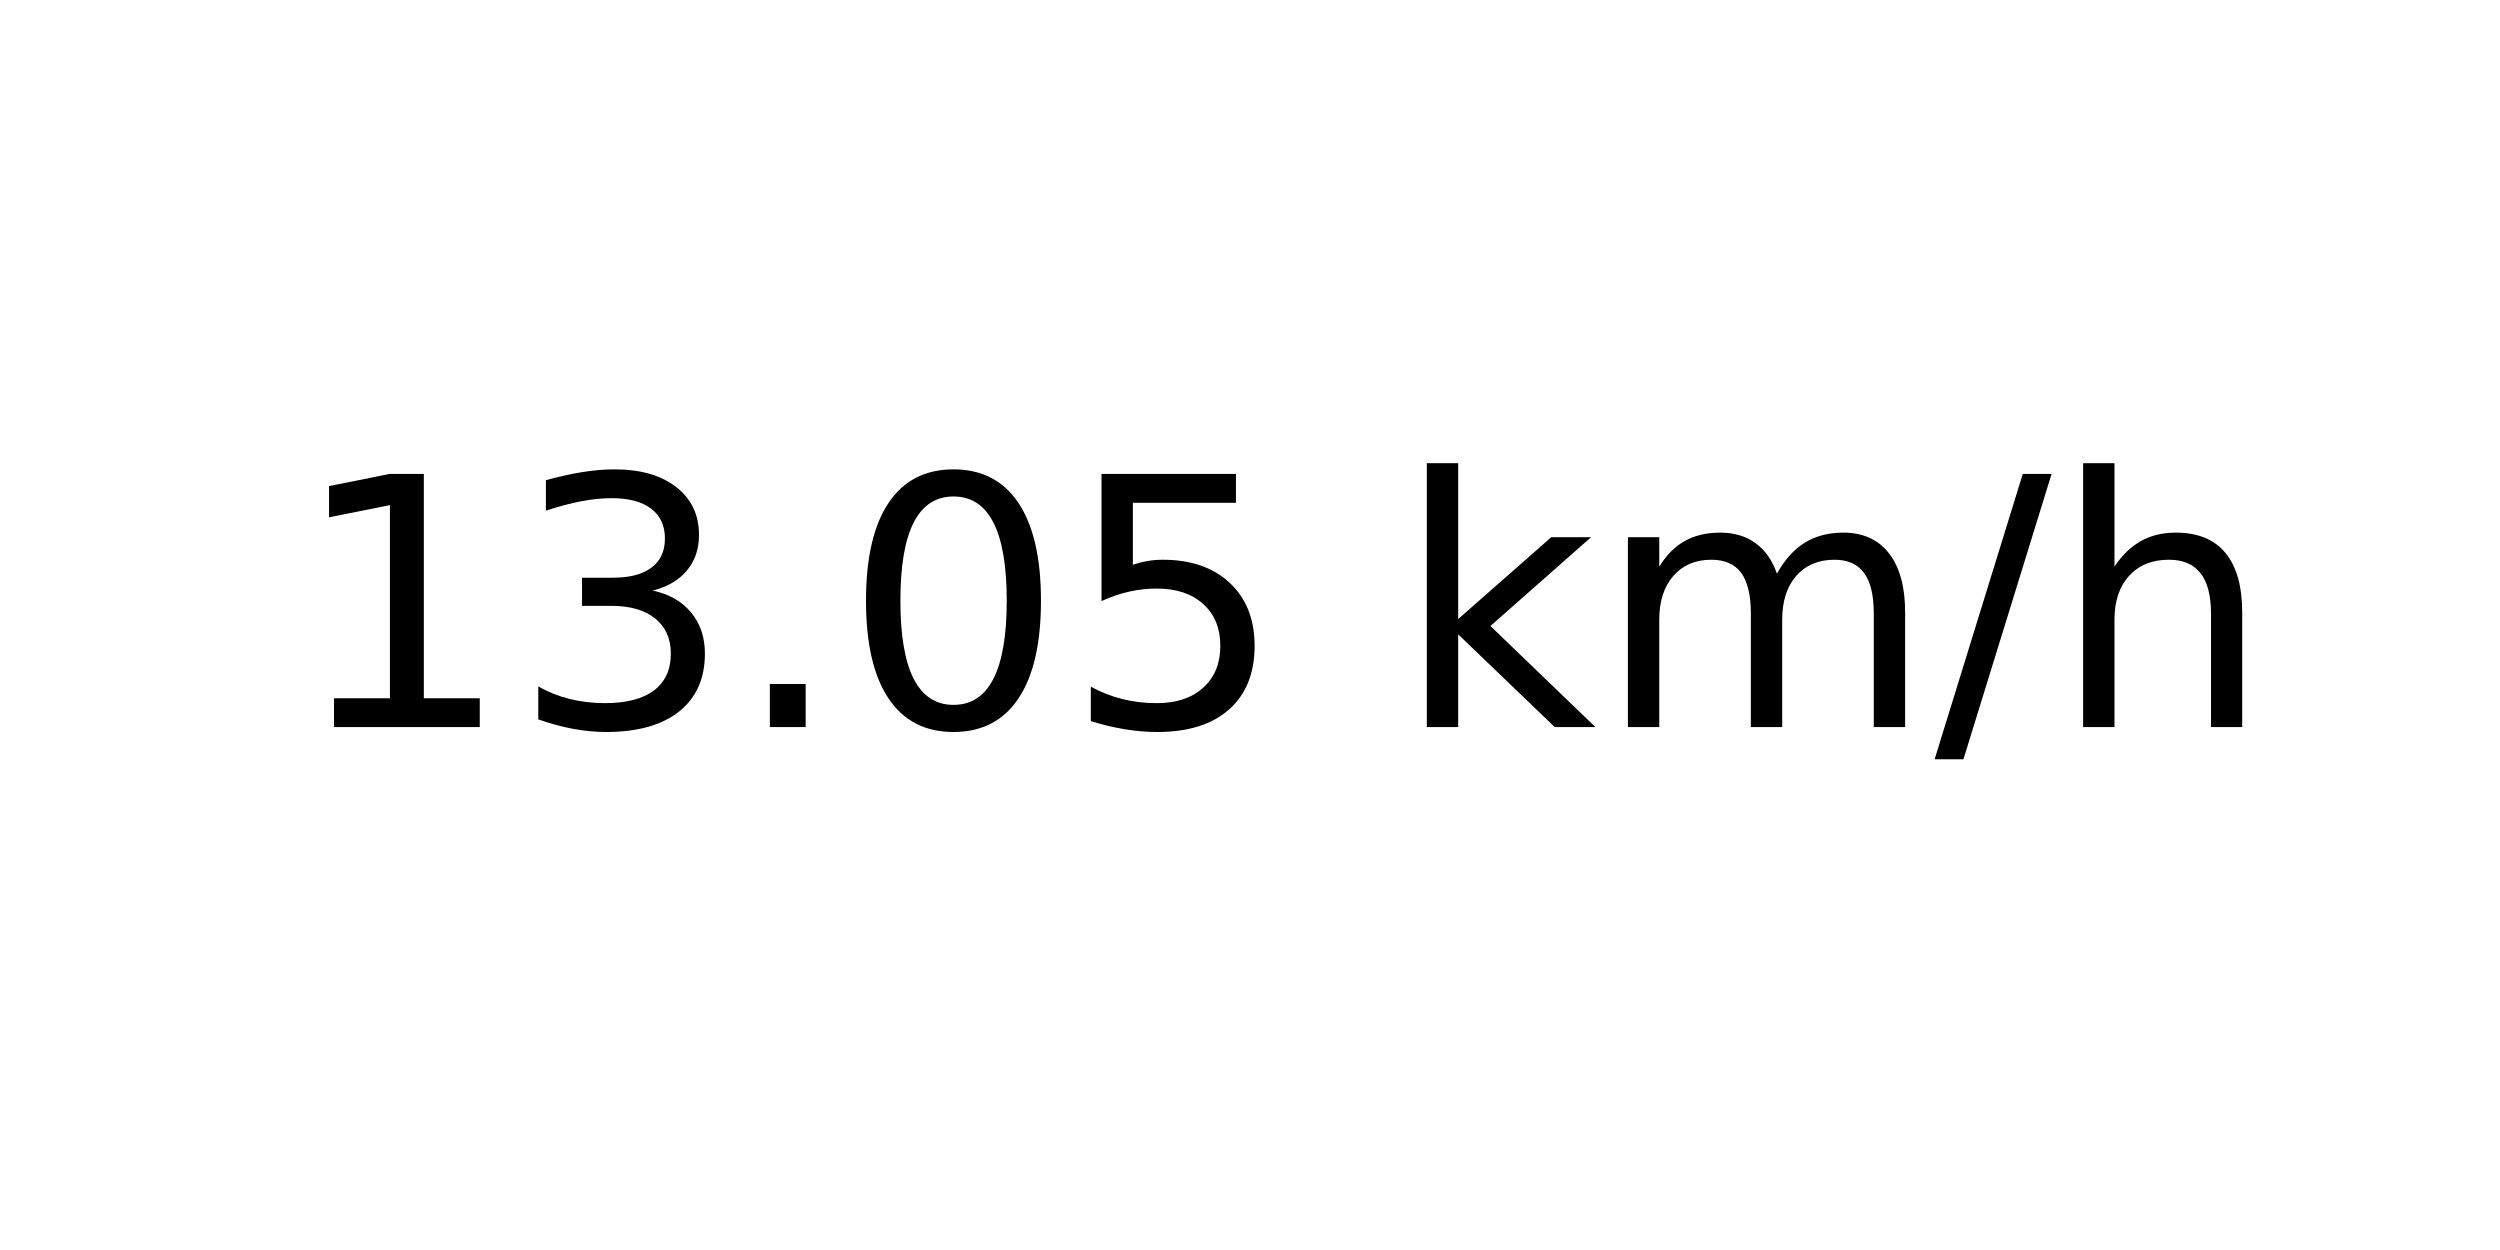
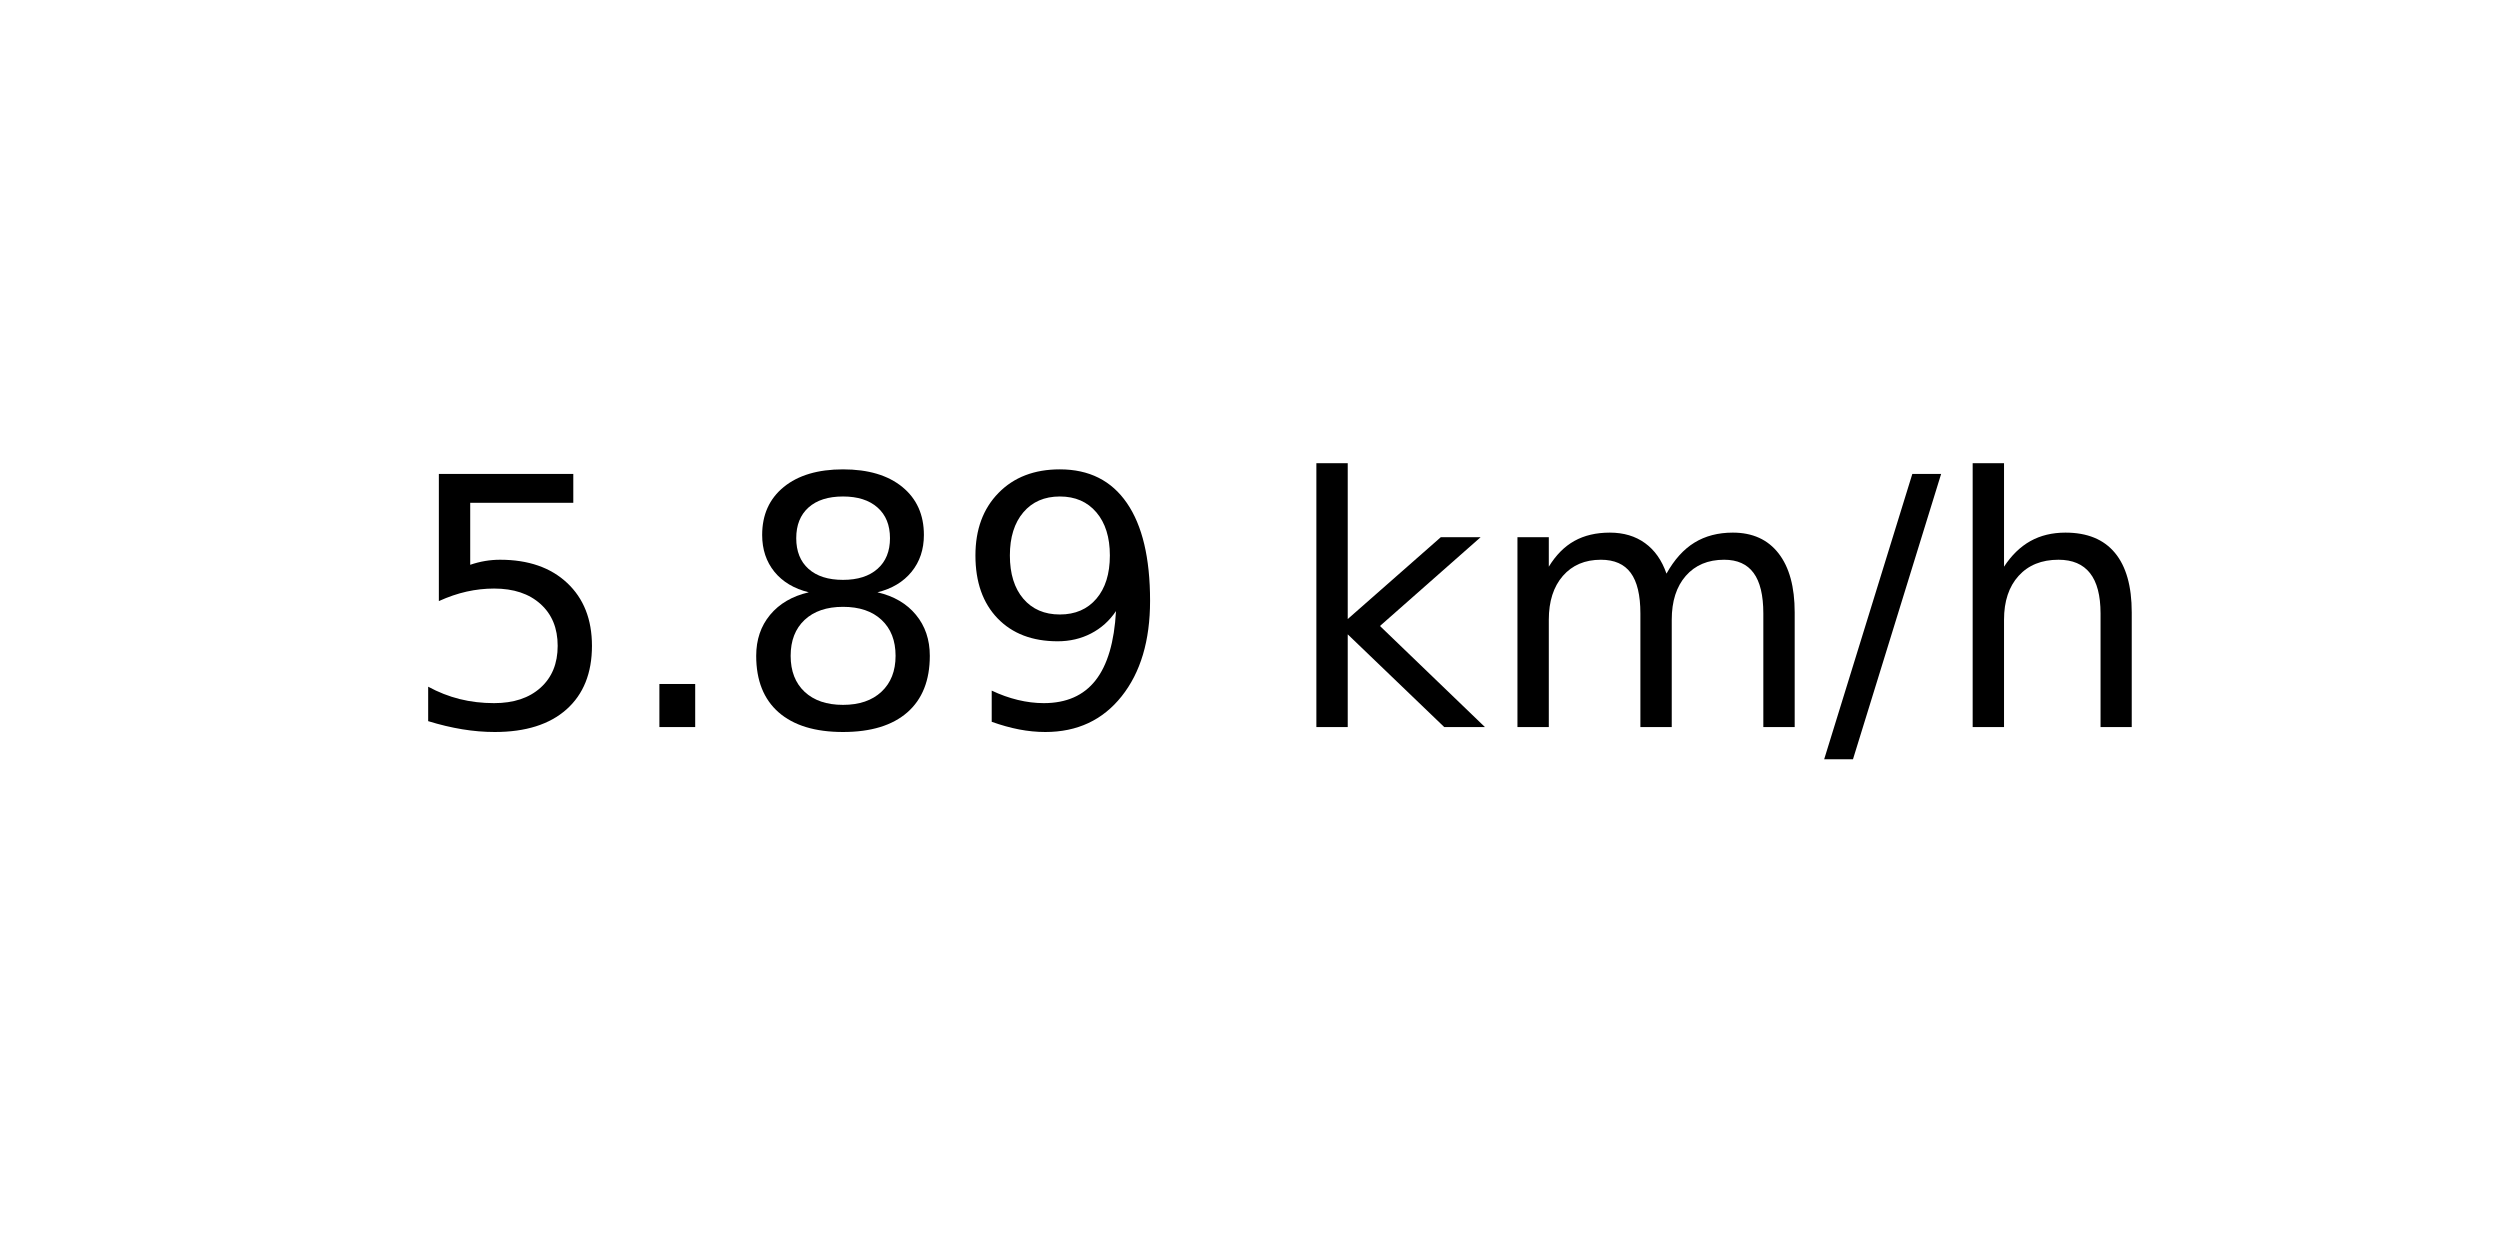
<svg xmlns="http://www.w3.org/2000/svg" xmlns:xlink="http://www.w3.org/1999/xlink" width="72pt" height="36pt" viewBox="0 0 72 36" version="1.1">
  <defs>
    <style type="text/css">*{stroke-linejoin: round; stroke-linecap: butt}</style>
  </defs>
  <g id="figure_1">
    <g id="axes_1">
      <g id="text_1">
-         <g transform="translate(8.378125 20.93937) scale(0.1 -0.1)">
+         <g transform="translate(11.55937 20.93937) scale(0.1 -0.1)">
          <defs>
-             <path id="DejaVuSans-31" d="M 794 531  L 1825 531  L 1825 4091  L 703 3866  L 703 4441  L 1819 4666  L 2450 4666  L 2450 531  L 3481 531  L 3481 0  L 794 0  L 794 531  z " transform="scale(0.015625)" />
-             <path id="DejaVuSans-33" d="M 2597 2516  Q 3050 2419 3304 2112  Q 3559 1806 3559 1356  Q 3559 666 3084 287  Q 2609 -91 1734 -91  Q 1441 -91 1130 -33  Q 819 25 488 141  L 488 750  Q 750 597 1062 519  Q 1375 441 1716 441  Q 2309 441 2620 675  Q 2931 909 2931 1356  Q 2931 1769 2642 2001  Q 2353 2234 1838 2234  L 1294 2234  L 1294 2753  L 1863 2753  Q 2328 2753 2575 2939  Q 2822 3125 2822 3475  Q 2822 3834 2567 4026  Q 2313 4219 1838 4219  Q 1578 4219 1281 4162  Q 984 4106 628 3988  L 628 4550  Q 988 4650 1302 4700  Q 1616 4750 1894 4750  Q 2613 4750 3031 4423  Q 3450 4097 3450 3541  Q 3450 3153 3228 2886  Q 3006 2619 2597 2516  z " transform="scale(0.015625)" />
+             <path id="DejaVuSans-35" d="M 691 4666  L 3169 4666  L 3169 4134  L 1269 4134  L 1269 2991  Q 1406 3038 1543 3061  Q 1681 3084 1819 3084  Q 2600 3084 3056 2656  Q 3513 2228 3513 1497  Q 3513 744 3044 326  Q 2575 -91 1722 -91  Q 1428 -91 1123 -41  Q 819 9 494 109  L 494 744  Q 775 591 1075 516  Q 1375 441 1709 441  Q 2250 441 2565 725  Q 2881 1009 2881 1497  Q 2881 1984 2565 2268  Q 2250 2553 1709 2553  Q 1456 2553 1204 2497  Q 953 2441 691 2322  L 691 4666  z " transform="scale(0.015625)" />
            <path id="DejaVuSans-2e" d="M 684 794  L 1344 794  L 1344 0  L 684 0  L 684 794  z " transform="scale(0.015625)" />
-             <path id="DejaVuSans-30" d="M 2034 4250  Q 1547 4250 1301 3770  Q 1056 3291 1056 2328  Q 1056 1369 1301 889  Q 1547 409 2034 409  Q 2525 409 2770 889  Q 3016 1369 3016 2328  Q 3016 3291 2770 3770  Q 2525 4250 2034 4250  z M 2034 4750  Q 2819 4750 3233 4129  Q 3647 3509 3647 2328  Q 3647 1150 3233 529  Q 2819 -91 2034 -91  Q 1250 -91 836 529  Q 422 1150 422 2328  Q 422 3509 836 4129  Q 1250 4750 2034 4750  z " transform="scale(0.015625)" />
-             <path id="DejaVuSans-35" d="M 691 4666  L 3169 4666  L 3169 4134  L 1269 4134  L 1269 2991  Q 1406 3038 1543 3061  Q 1681 3084 1819 3084  Q 2600 3084 3056 2656  Q 3513 2228 3513 1497  Q 3513 744 3044 326  Q 2575 -91 1722 -91  Q 1428 -91 1123 -41  Q 819 9 494 109  L 494 744  Q 775 591 1075 516  Q 1375 441 1709 441  Q 2250 441 2565 725  Q 2881 1009 2881 1497  Q 2881 1984 2565 2268  Q 2250 2553 1709 2553  Q 1456 2553 1204 2497  Q 953 2441 691 2322  L 691 4666  z " transform="scale(0.015625)" />
+             <path id="DejaVuSans-38" d="M 2034 2216  Q 1584 2216 1326 1975  Q 1069 1734 1069 1313  Q 1069 891 1326 650  Q 1584 409 2034 409  Q 2484 409 2743 651  Q 3003 894 3003 1313  Q 3003 1734 2745 1975  Q 2488 2216 2034 2216  z M 1403 2484  Q 997 2584 770 2862  Q 544 3141 544 3541  Q 544 4100 942 4425  Q 1341 4750 2034 4750  Q 2731 4750 3128 4425  Q 3525 4100 3525 3541  Q 3525 3141 3298 2862  Q 3072 2584 2669 2484  Q 3125 2378 3379 2068  Q 3634 1759 3634 1313  Q 3634 634 3220 271  Q 2806 -91 2034 -91  Q 1263 -91 848 271  Q 434 634 434 1313  Q 434 1759 690 2068  Q 947 2378 1403 2484  z M 1172 3481  Q 1172 3119 1398 2916  Q 1625 2713 2034 2713  Q 2441 2713 2670 2916  Q 2900 3119 2900 3481  Q 2900 3844 2670 4047  Q 2441 4250 2034 4250  Q 1625 4250 1398 4047  Q 1172 3844 1172 3481  z " transform="scale(0.015625)" />
+             <path id="DejaVuSans-39" d="M 703 97  L 703 672  Q 941 559 1184 500  Q 1428 441 1663 441  Q 2288 441 2617 861  Q 2947 1281 2994 2138  Q 2813 1869 2534 1725  Q 2256 1581 1919 1581  Q 1219 1581 811 2004  Q 403 2428 403 3163  Q 403 3881 828 4315  Q 1253 4750 1959 4750  Q 2769 4750 3195 4129  Q 3622 3509 3622 2328  Q 3622 1225 3098 567  Q 2575 -91 1691 -91  Q 1453 -91 1209 -44  Q 966 3 703 97  z M 1959 2075  Q 2384 2075 2632 2365  Q 2881 2656 2881 3163  Q 2881 3666 2632 3958  Q 2384 4250 1959 4250  Q 1534 4250 1286 3958  Q 1038 3666 1038 3163  Q 1038 2656 1286 2365  Q 1534 2075 1959 2075  z " transform="scale(0.015625)" />
            <path id="DejaVuSans-20" transform="scale(0.015625)" />
            <path id="DejaVuSans-6b" d="M 581 4863  L 1159 4863  L 1159 1991  L 2875 3500  L 3609 3500  L 1753 1863  L 3688 0  L 2938 0  L 1159 1709  L 1159 0  L 581 0  L 581 4863  z " transform="scale(0.015625)" />
            <path id="DejaVuSans-6d" d="M 3328 2828  Q 3544 3216 3844 3400  Q 4144 3584 4550 3584  Q 5097 3584 5394 3201  Q 5691 2819 5691 2113  L 5691 0  L 5113 0  L 5113 2094  Q 5113 2597 4934 2840  Q 4756 3084 4391 3084  Q 3944 3084 3684 2787  Q 3425 2491 3425 1978  L 3425 0  L 2847 0  L 2847 2094  Q 2847 2600 2669 2842  Q 2491 3084 2119 3084  Q 1678 3084 1418 2786  Q 1159 2488 1159 1978  L 1159 0  L 581 0  L 581 3500  L 1159 3500  L 1159 2956  Q 1356 3278 1631 3431  Q 1906 3584 2284 3584  Q 2666 3584 2933 3390  Q 3200 3197 3328 2828  z " transform="scale(0.015625)" />
            <path id="DejaVuSans-2f" d="M 1625 4666  L 2156 4666  L 531 -594  L 0 -594  L 1625 4666  z " transform="scale(0.015625)" />
            <path id="DejaVuSans-68" d="M 3513 2113  L 3513 0  L 2938 0  L 2938 2094  Q 2938 2591 2744 2837  Q 2550 3084 2163 3084  Q 1697 3084 1428 2787  Q 1159 2491 1159 1978  L 1159 0  L 581 0  L 581 4863  L 1159 4863  L 1159 2956  Q 1366 3272 1645 3428  Q 1925 3584 2291 3584  Q 2894 3584 3203 3211  Q 3513 2838 3513 2113  z " transform="scale(0.015625)" />
          </defs>
-           <use xlink:href="#DejaVuSans-31" />
-           <use xlink:href="#DejaVuSans-33" x="63.623" />
-           <use xlink:href="#DejaVuSans-2e" x="127.246" />
-           <use xlink:href="#DejaVuSans-30" x="159.033" />
-           <use xlink:href="#DejaVuSans-35" x="222.656" />
-           <use xlink:href="#DejaVuSans-20" x="286.279" />
-           <use xlink:href="#DejaVuSans-6b" x="318.066" />
-           <use xlink:href="#DejaVuSans-6d" x="375.977" />
-           <use xlink:href="#DejaVuSans-2f" x="473.389" />
-           <use xlink:href="#DejaVuSans-68" x="507.08" />
+           <use xlink:href="#DejaVuSans-35" />
+           <use xlink:href="#DejaVuSans-2e" x="63.623" />
+           <use xlink:href="#DejaVuSans-38" x="95.41" />
+           <use xlink:href="#DejaVuSans-39" x="159.033" />
+           <use xlink:href="#DejaVuSans-20" x="222.656" />
+           <use xlink:href="#DejaVuSans-6b" x="254.443" />
+           <use xlink:href="#DejaVuSans-6d" x="312.354" />
+           <use xlink:href="#DejaVuSans-2f" x="409.766" />
+           <use xlink:href="#DejaVuSans-68" x="443.457" />
        </g>
      </g>
    </g>
  </g>
</svg>
